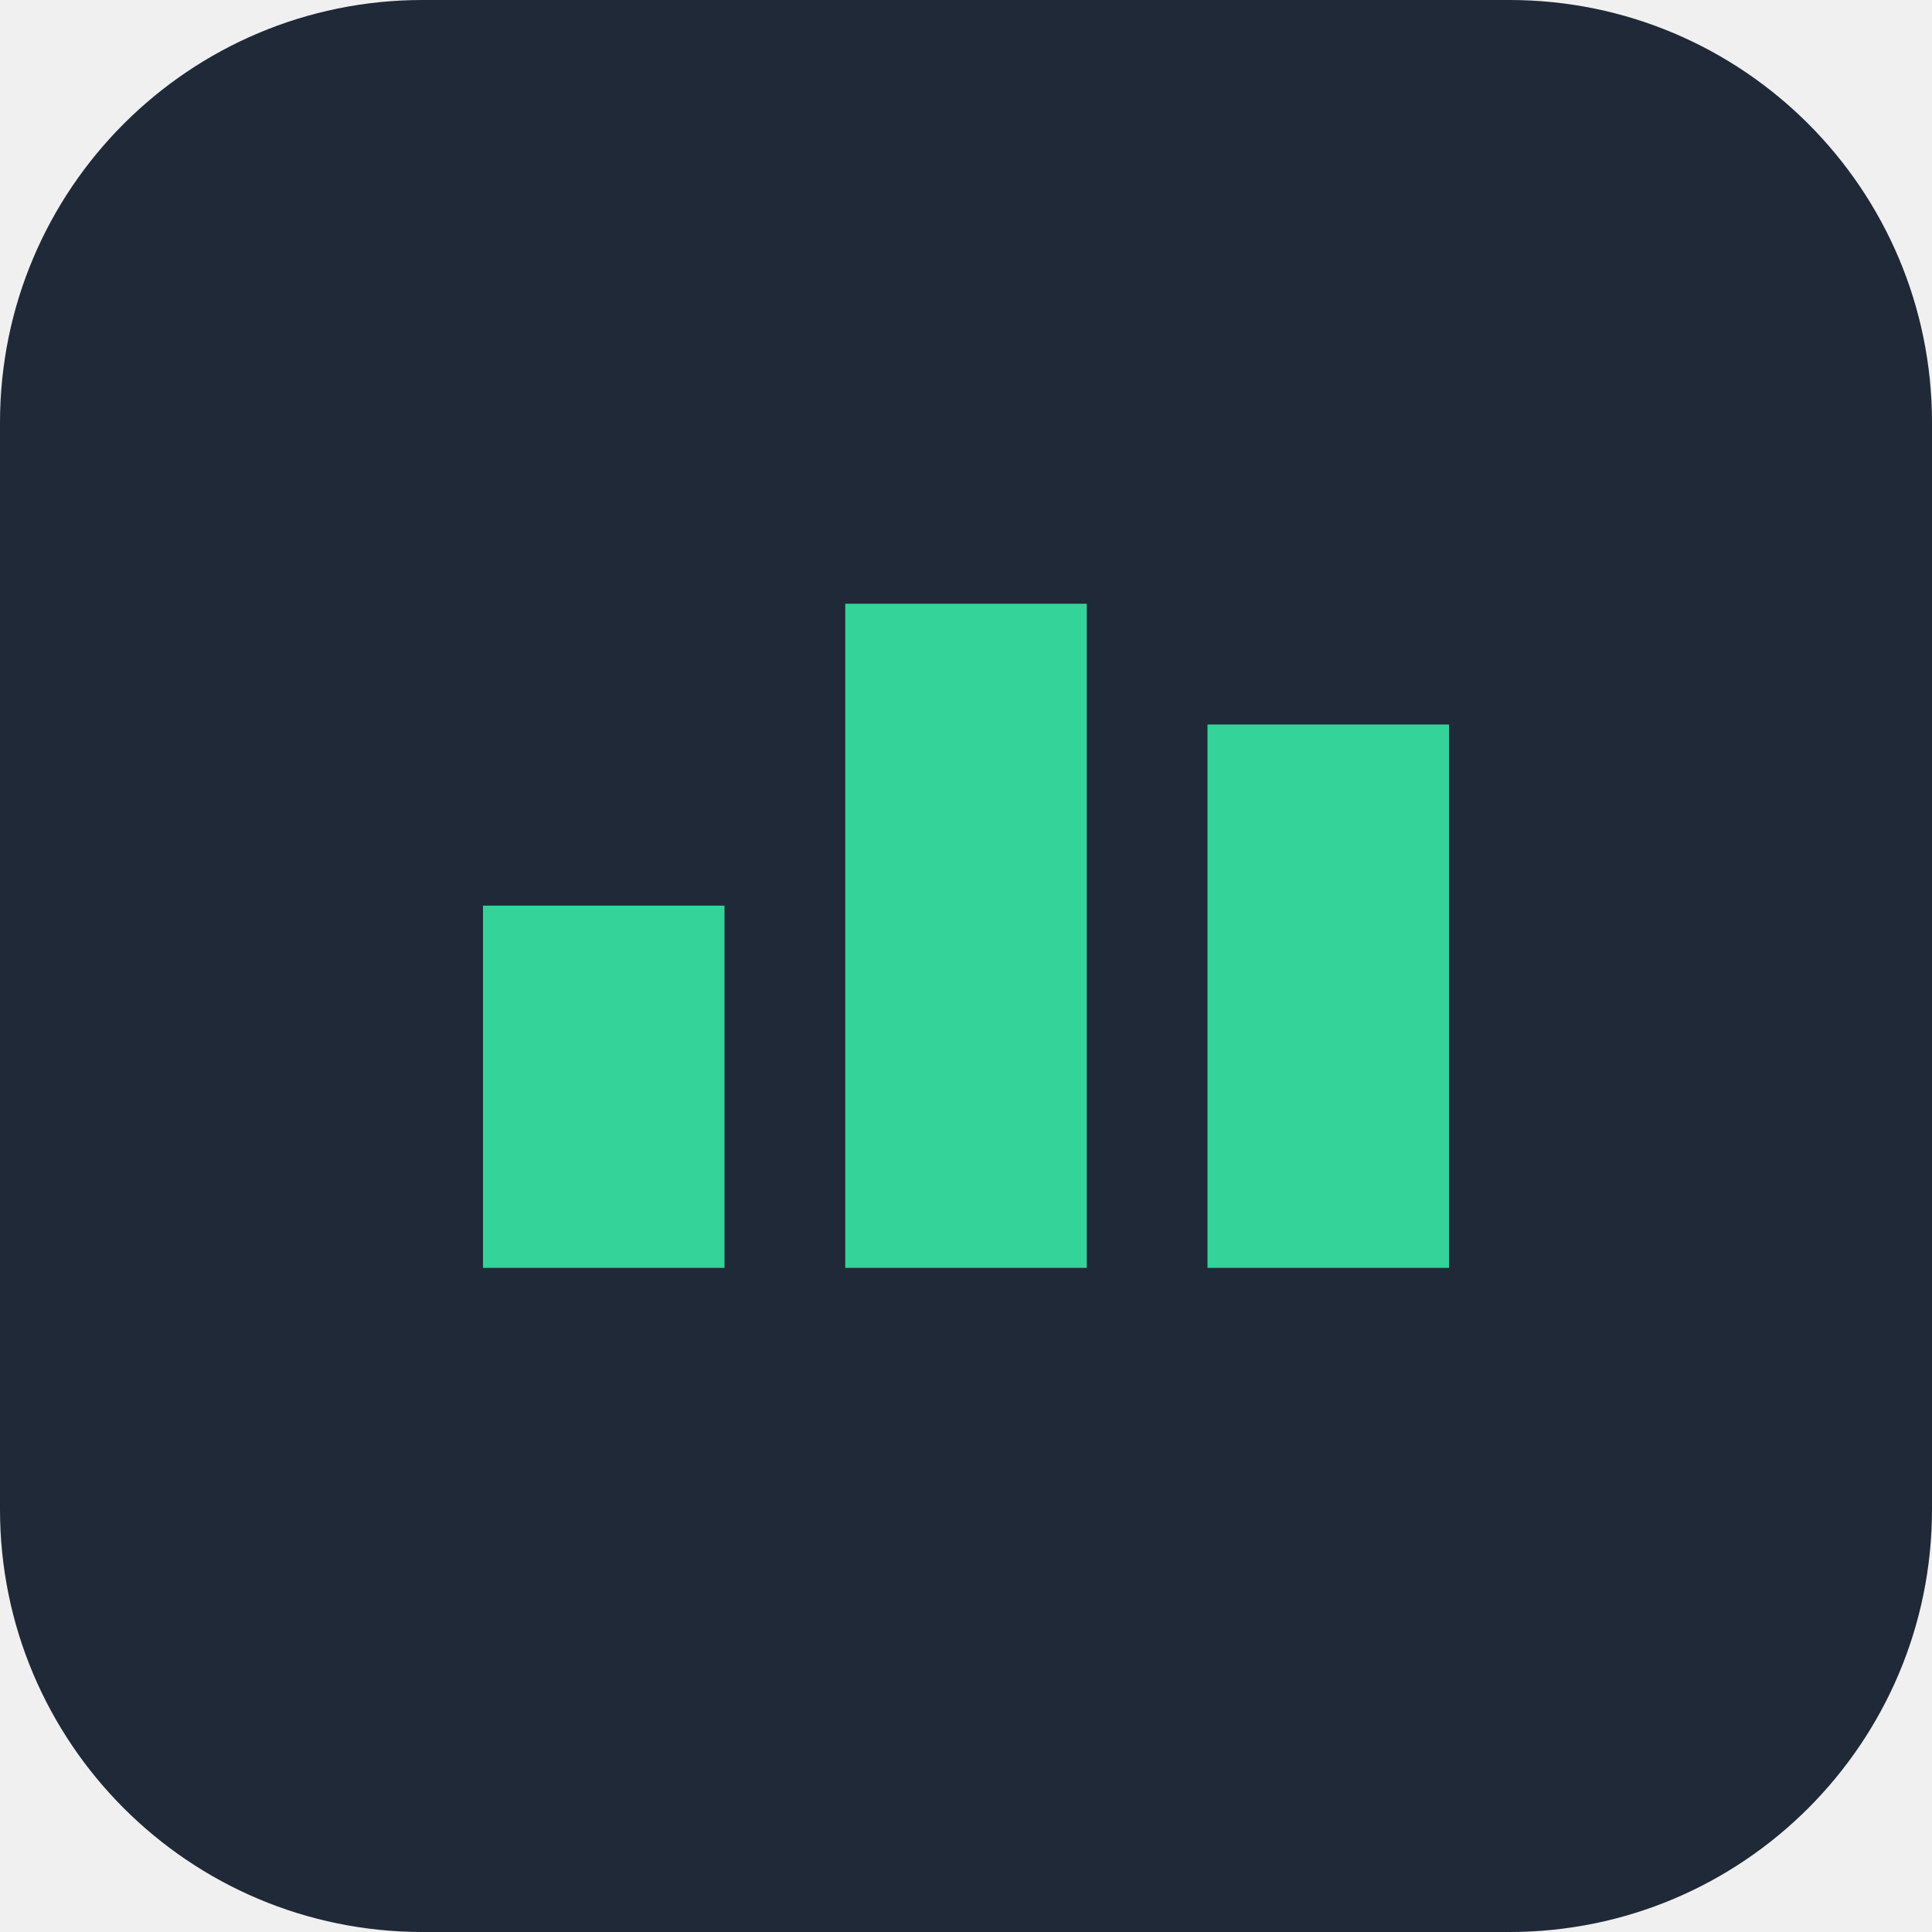
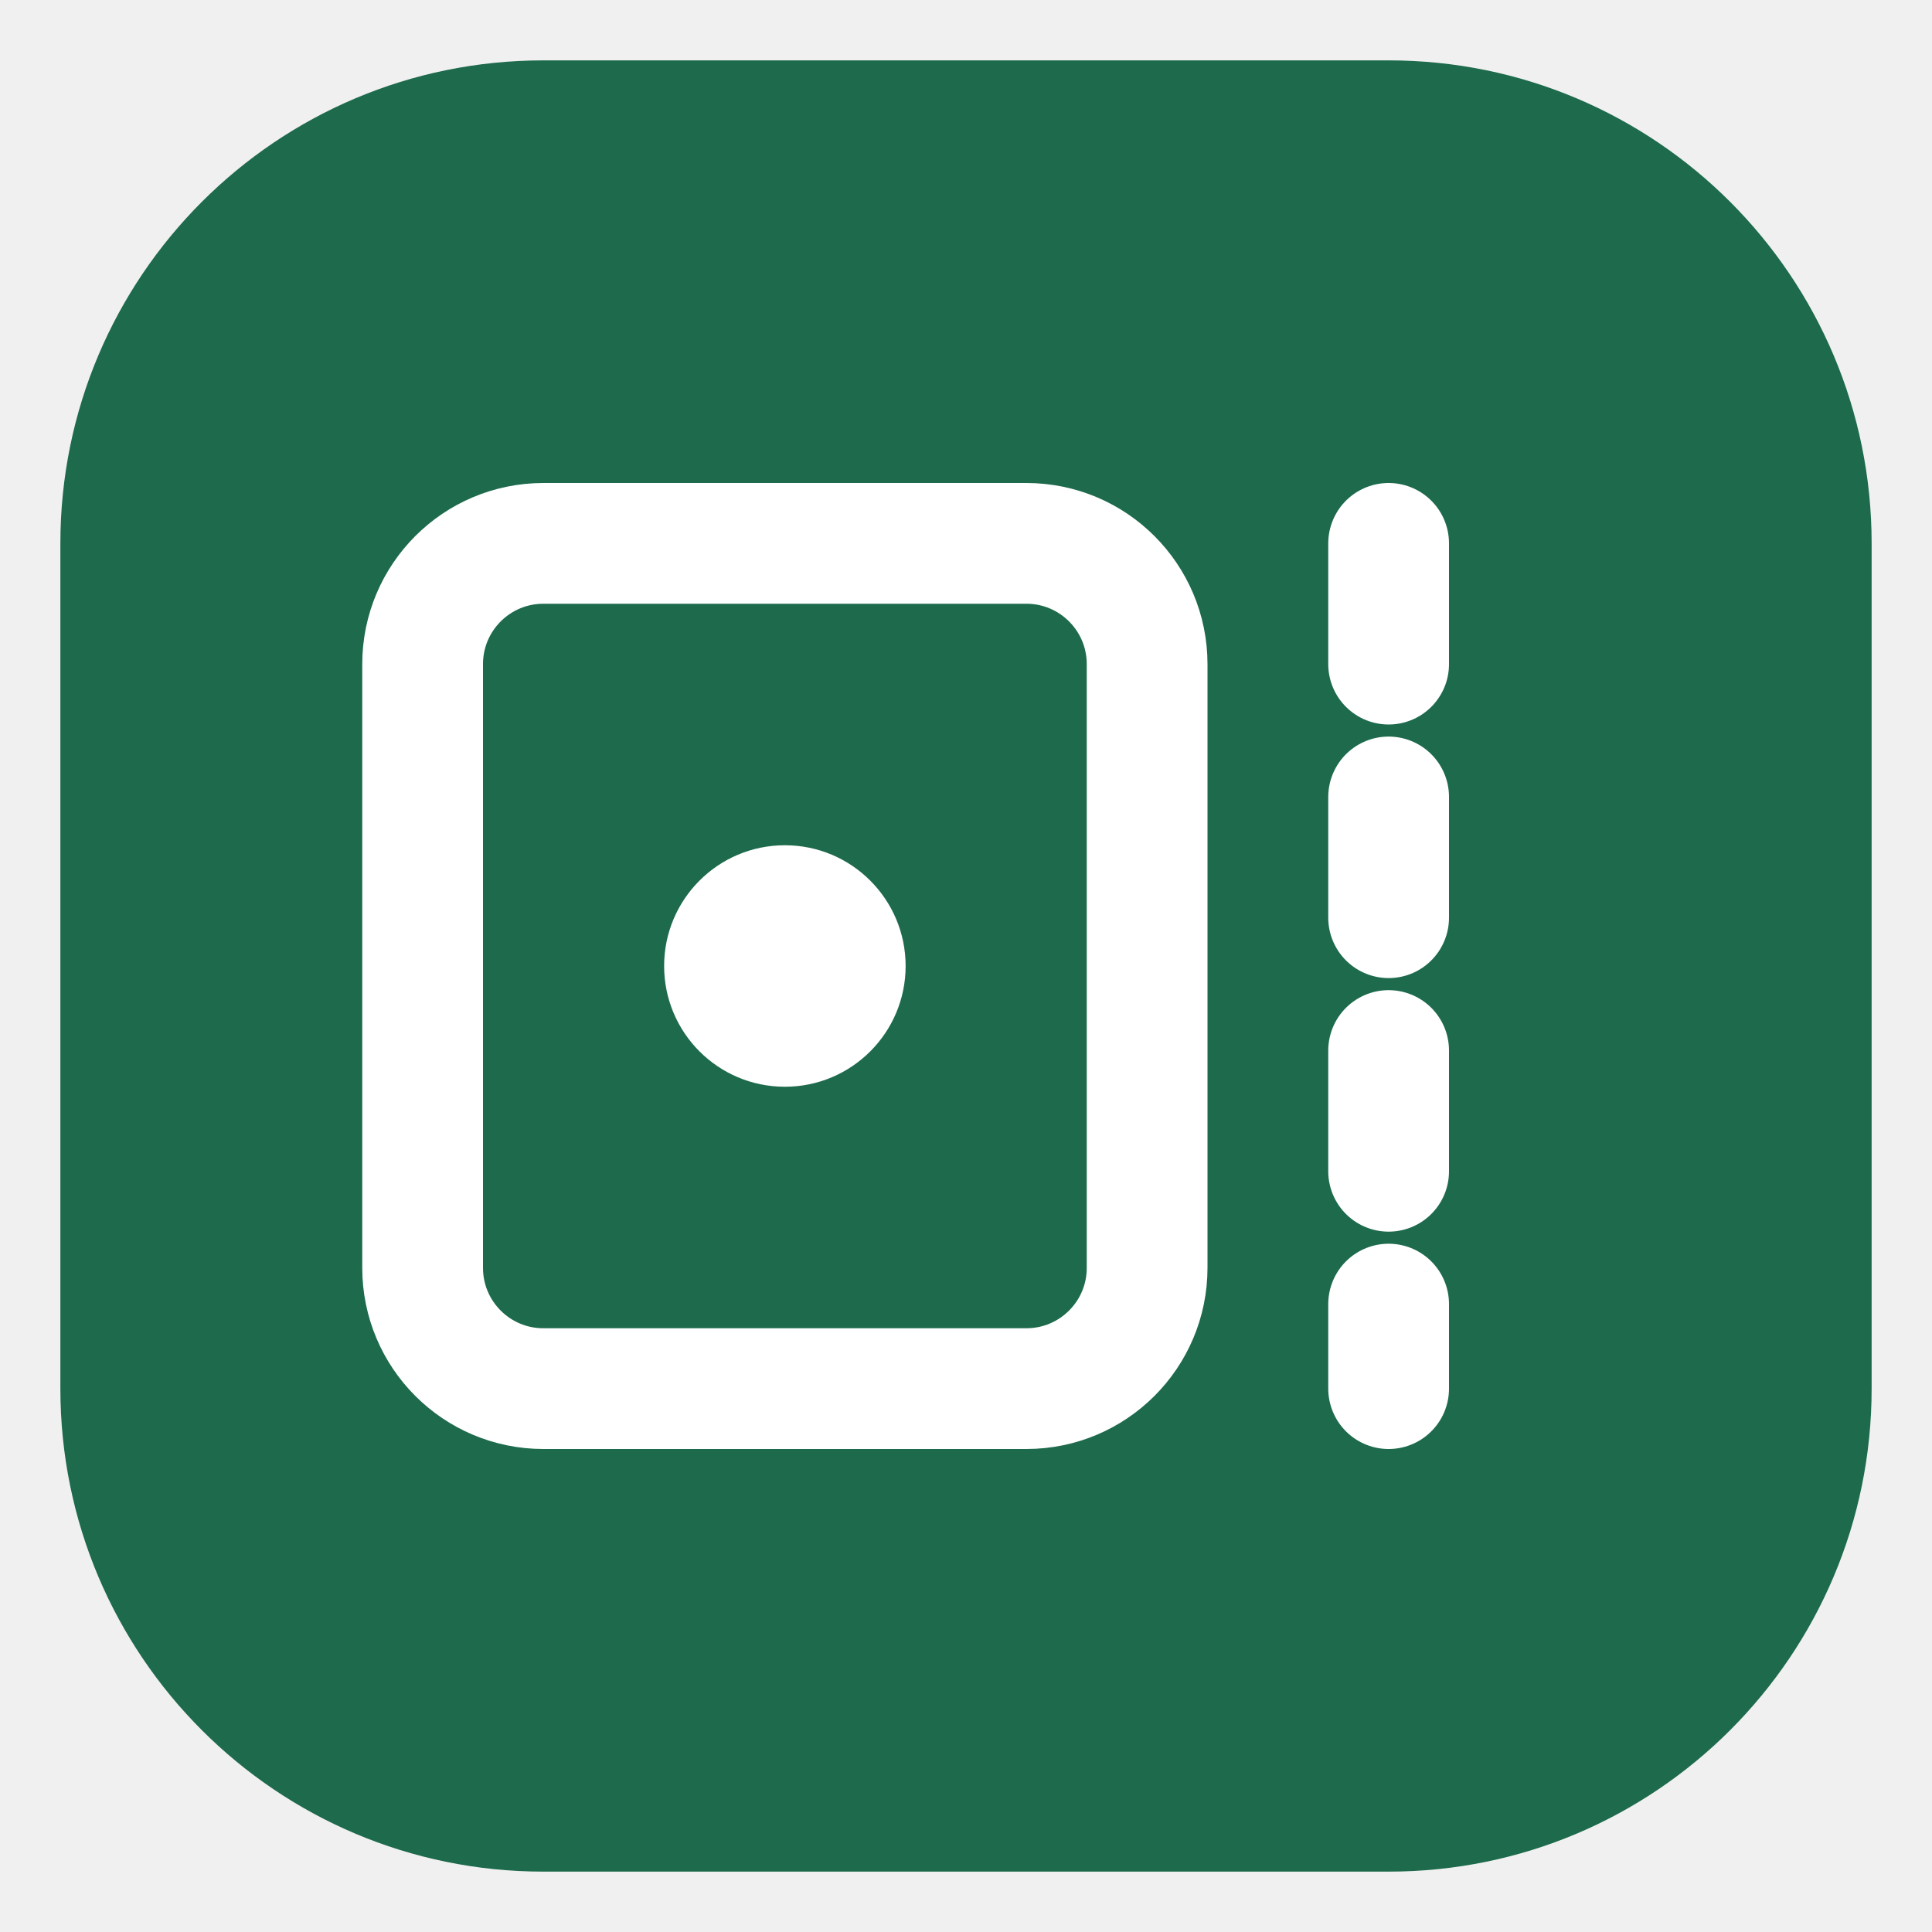
<svg xmlns="http://www.w3.org/2000/svg" viewBox="0 0 32 32">
-   <rect width="32" height="32" rx="7" fill="#1f2937" />
-   <path d="M8 21h4v-6H8zm6 0h4V10h-4zm6 0h4v-9h-4z" fill="#34d399" />
+   <rect x="1" y="1" width="30" height="30" rx="8" fill="#1d6a4c" />
+   <rect x="7" y="9" width="12" height="14" rx="2" fill="none" stroke="#fff" stroke-width="2" />
+   <path d="M23 9v14" stroke="#fff" stroke-width="2" stroke-dasharray="2 2.2" stroke-linecap="round" />
+   <circle cx="13" cy="16" r="2" fill="#fff" />
</svg>
